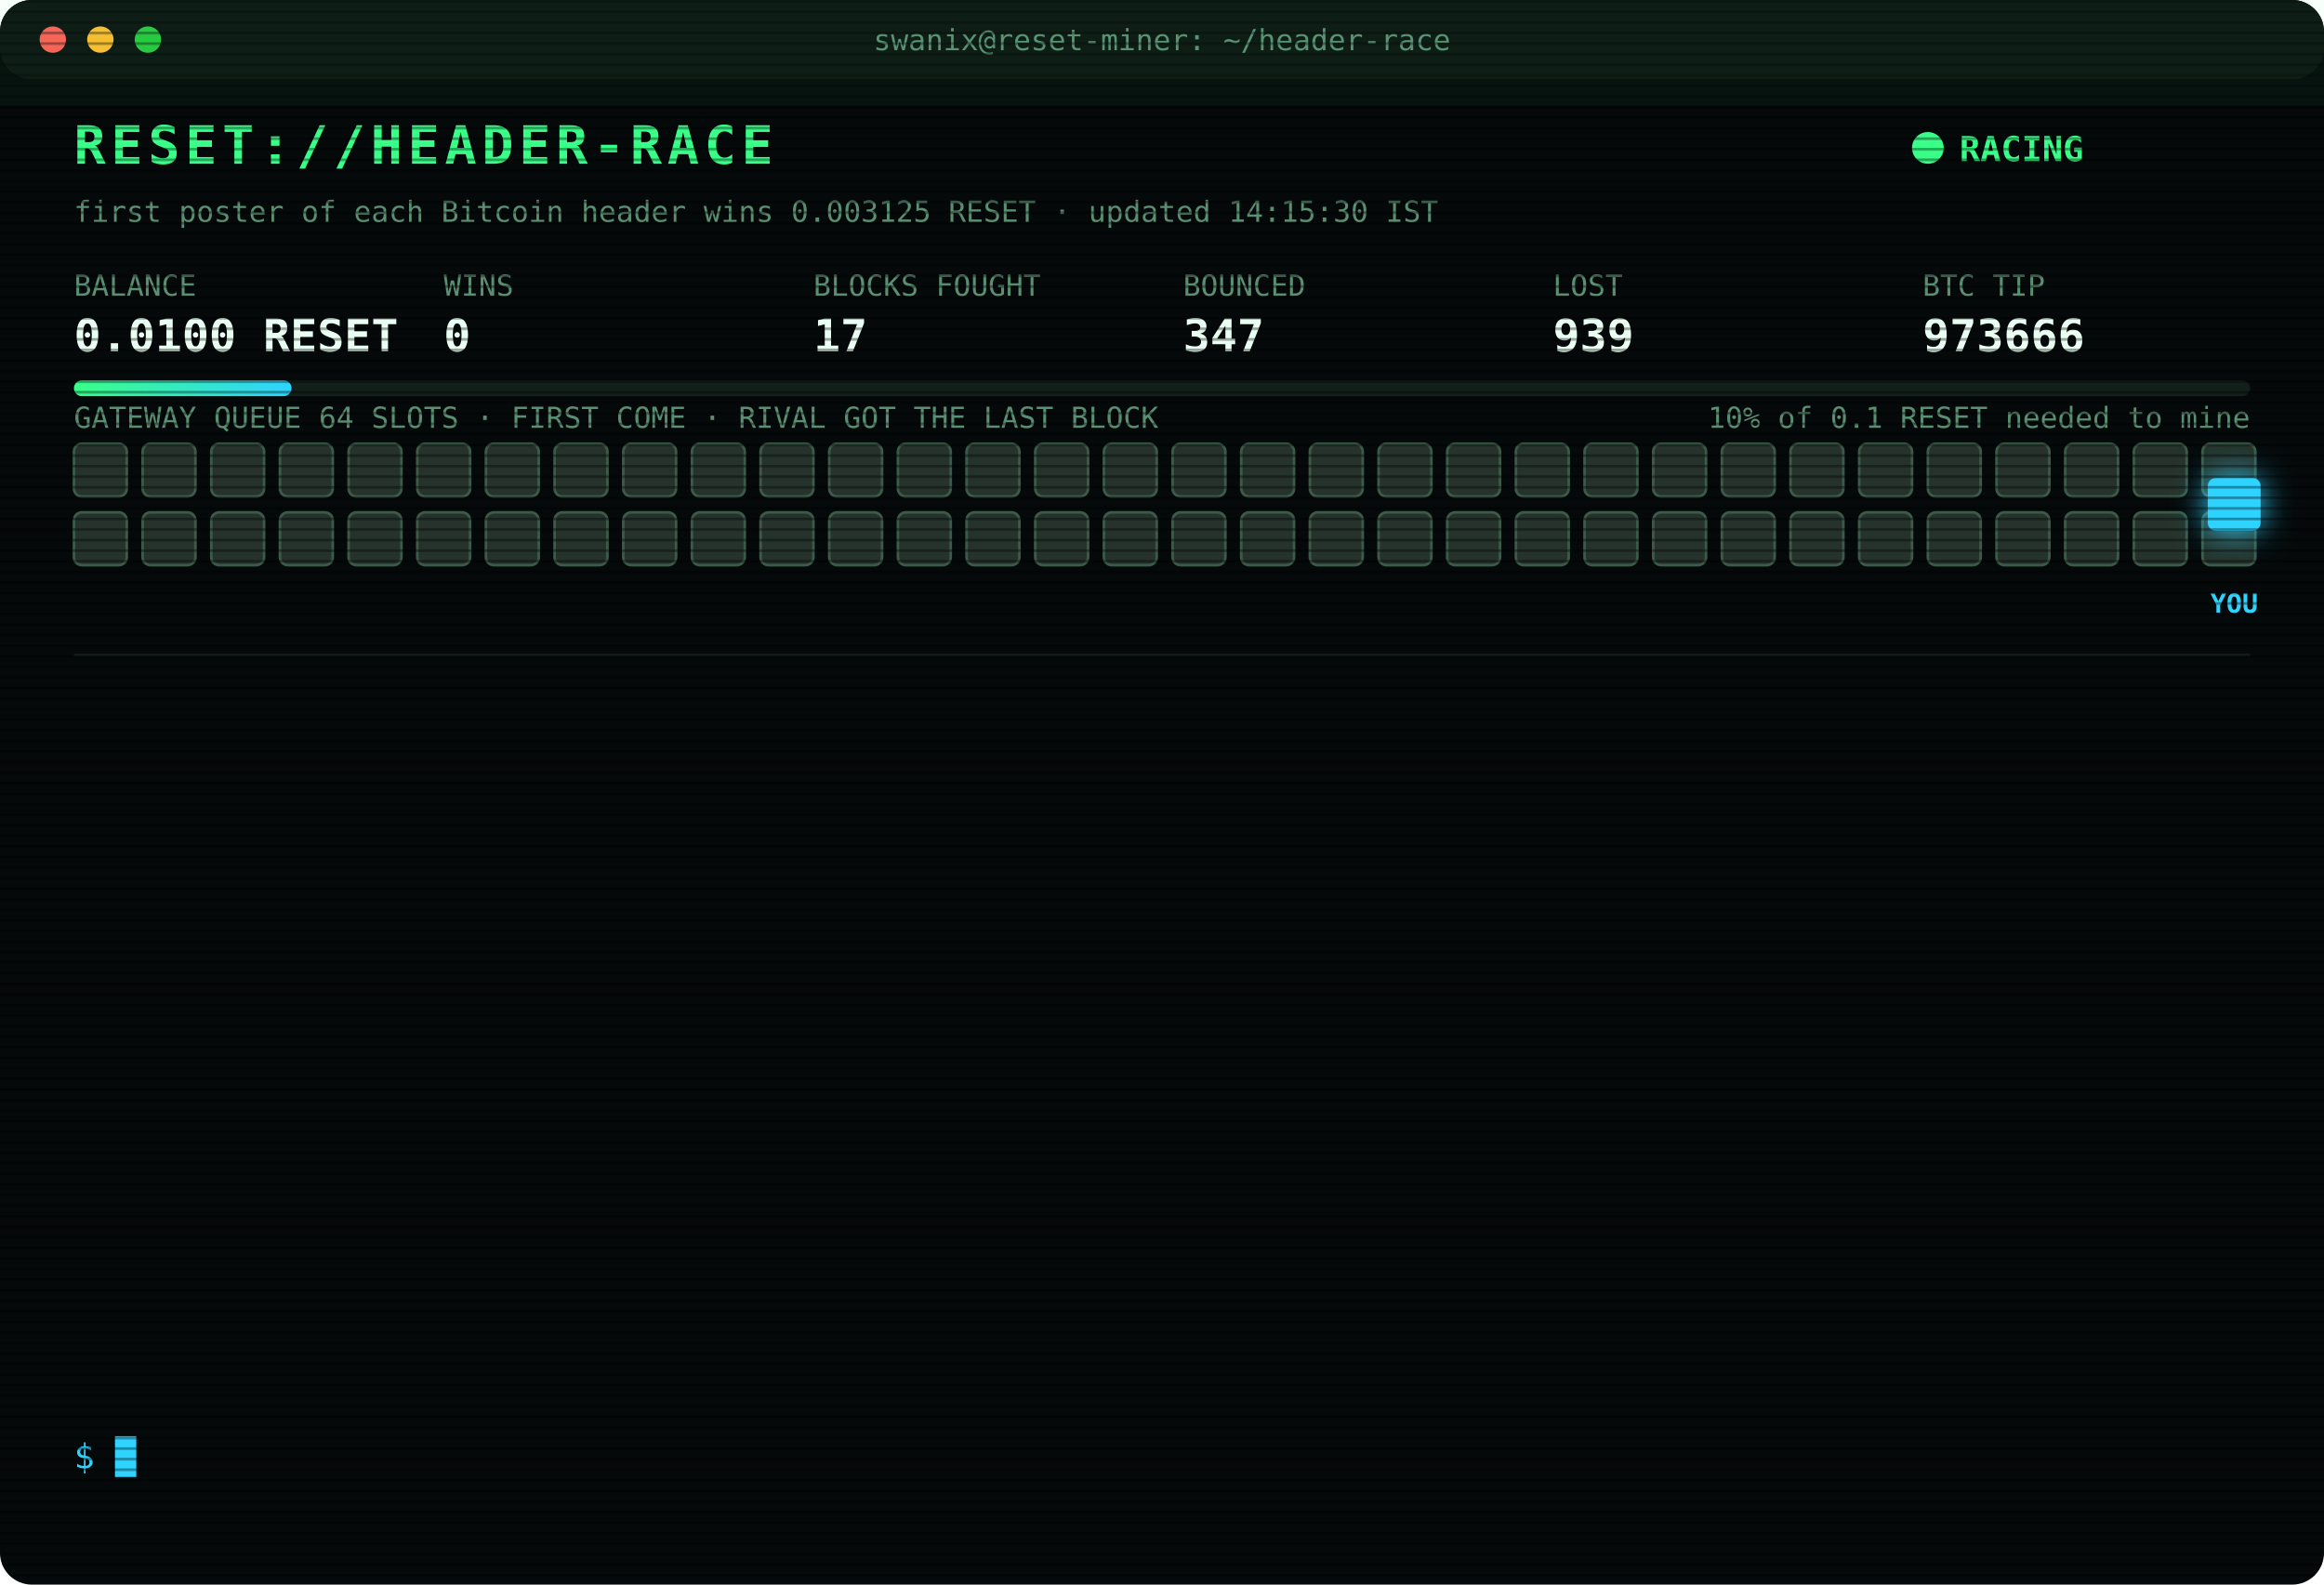
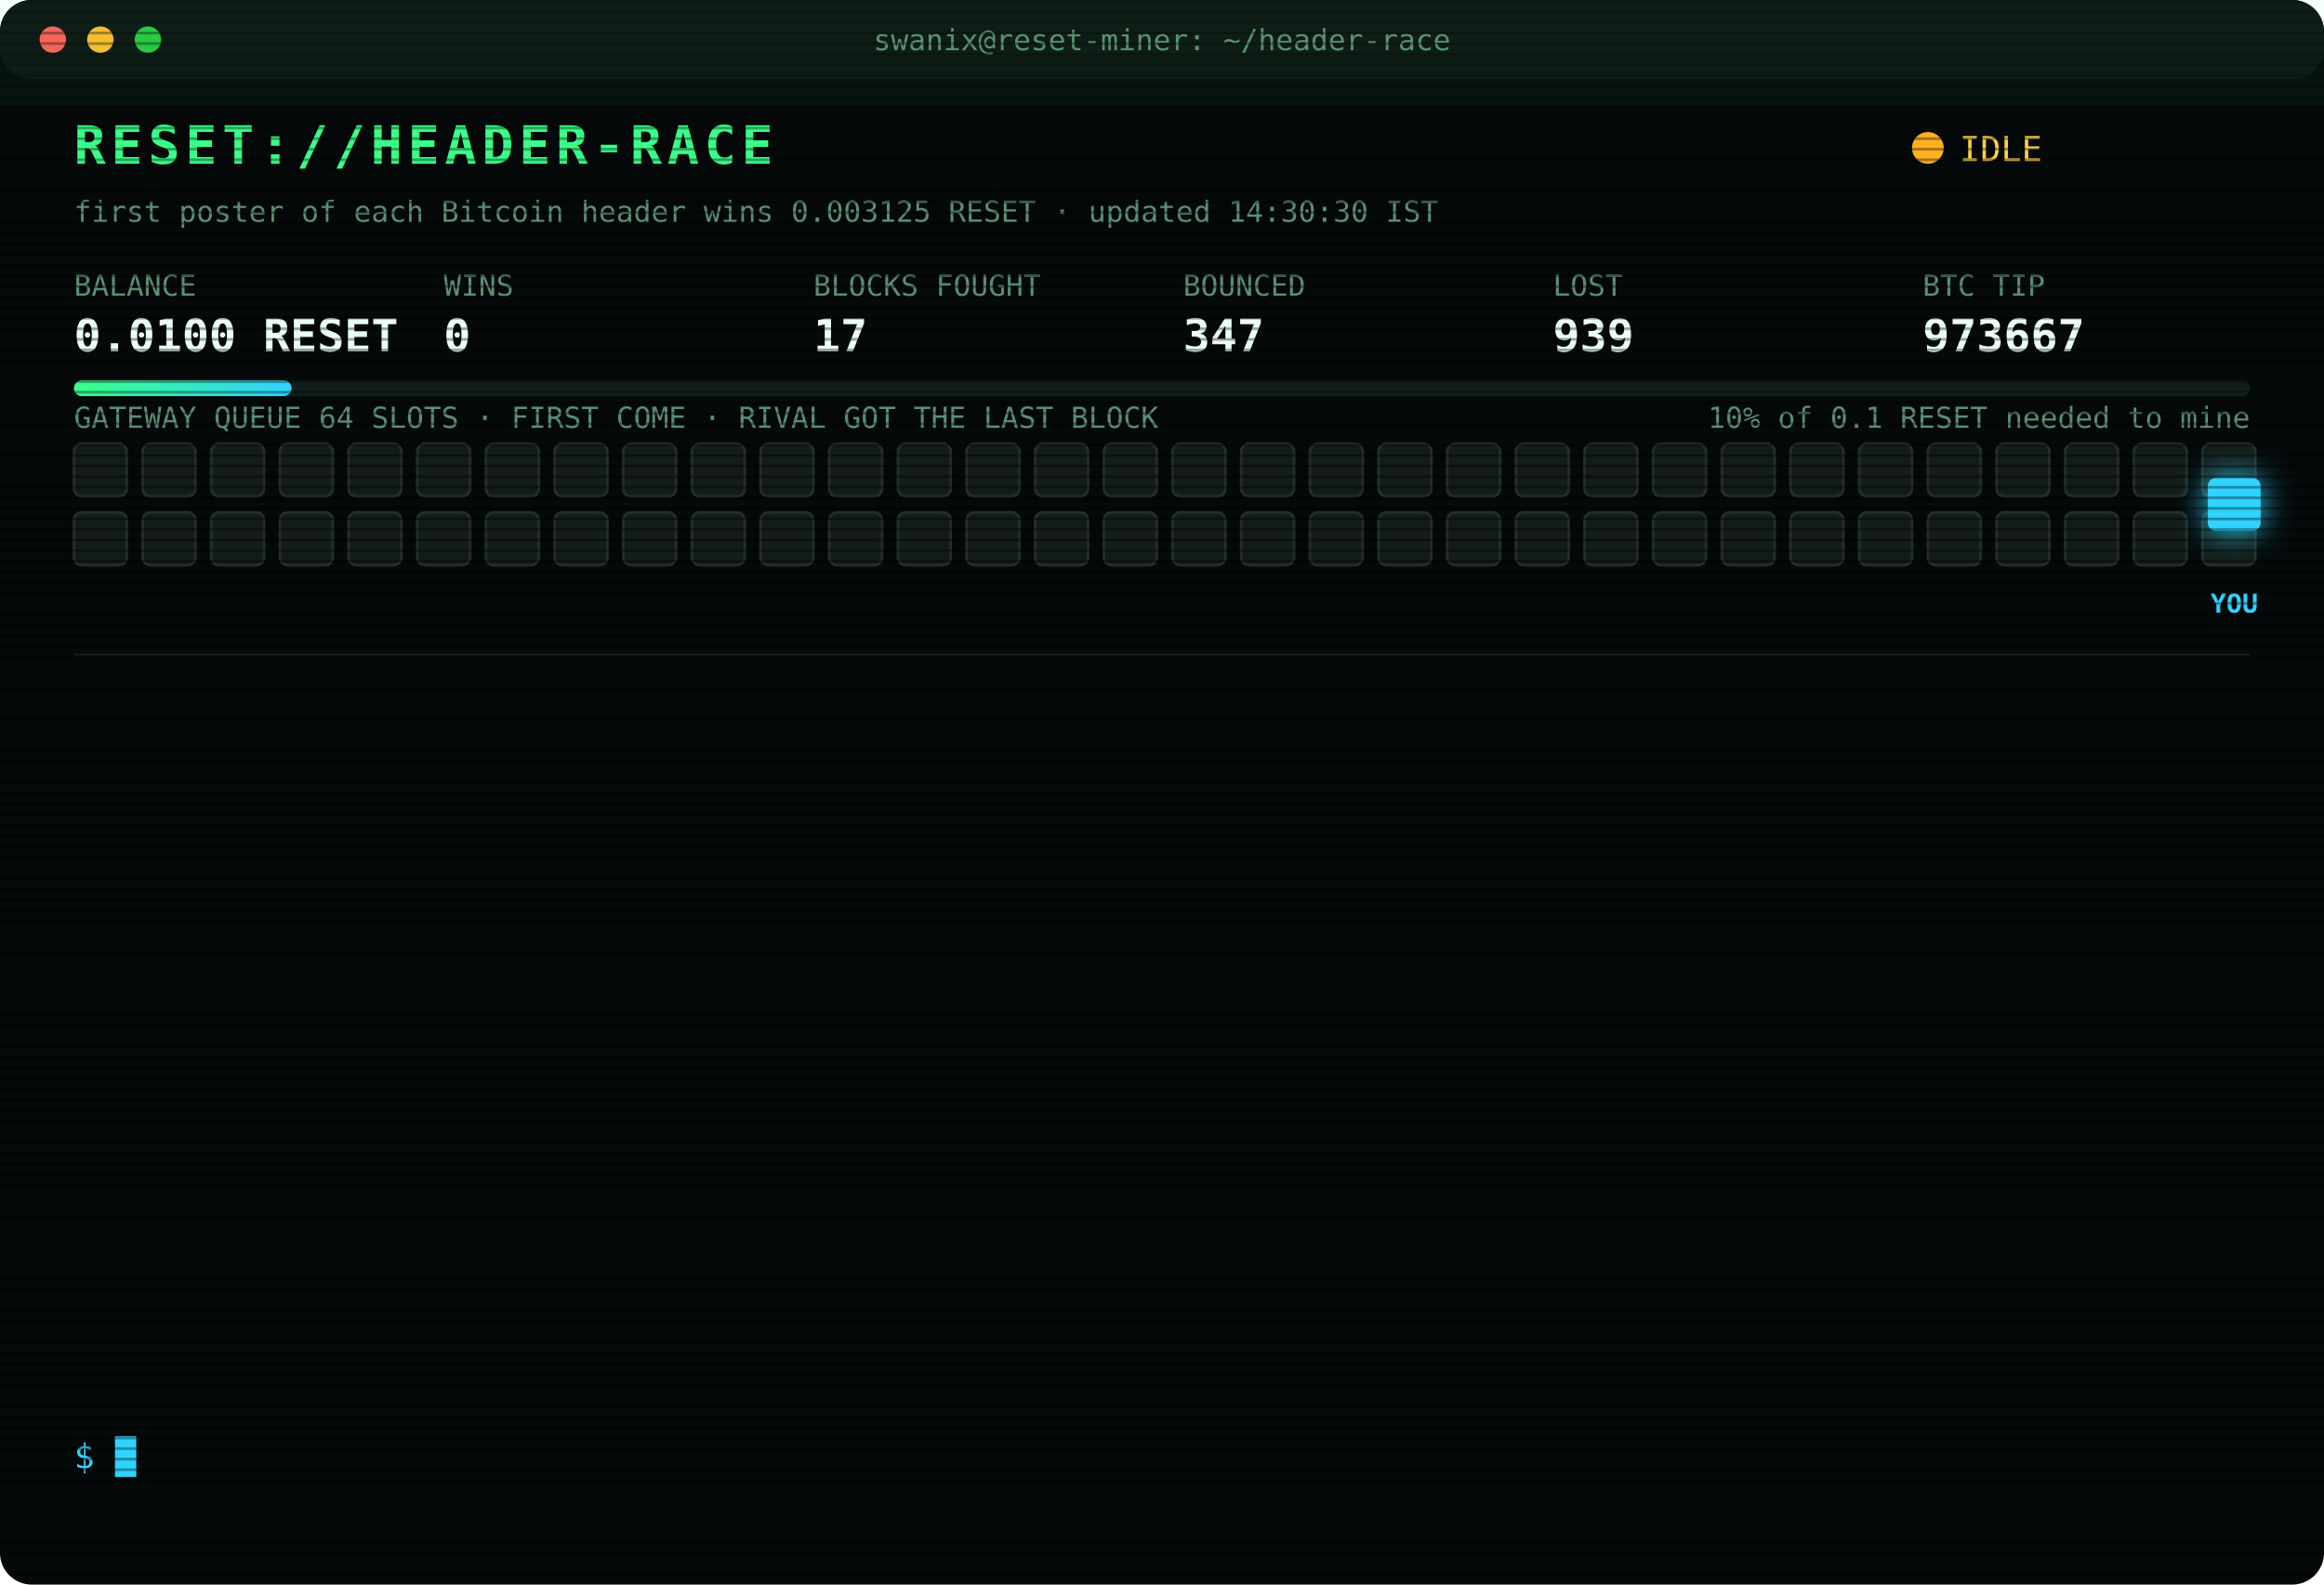
<svg xmlns="http://www.w3.org/2000/svg" width="880" height="600" viewBox="0 0 880 600" font-family="ui-monospace,SFMono-Regular,Menlo,Consolas,monospace">
  <style>
text{font-size:13px;fill:#7CFFB2}
.title{font-size:20px;font-weight:700;fill:#39FF88;letter-spacing:2px;animation:glitch 3s infinite steps(1)}
.sub{fill:#2fd3ff}.k{fill:#5a8f73;font-size:11px}.v{font-size:17px;font-weight:700;fill:#eafff3}
.ts{fill:#3f6b56}.boot{fill:#2fd3ff}.dim{fill:#5a8f73}.bad{fill:#ff4d6d}.warn{fill:#ffd23f}.mag{fill:#ff5cf0}.win{fill:#39FF88;font-weight:700}
.tag{font-size:10px;fill:#2fd3ff;font-weight:700}
.rival{fill:#26332c;stroke:#3c5a49;animation:jam 1.2s infinite alternate}
.idle{fill:#141c18;stroke:#22302a;animation:breathe 4s infinite}
.me{fill:#2fd3ff;filter:drop-shadow(0 0 6px #2fd3ff)}
.hover{animation:nudge 1.1s infinite ease-in-out}.bounce{animation:kick 1.4s infinite}
.ln{opacity:0;animation:in .4s forwards}
.cur{animation:blink 1s infinite steps(1)}
.scan{animation:scan 6s infinite linear}
.led{animation:blink 1.4s infinite}
@keyframes in{from{opacity:0;transform:translateX(-6px)}to{opacity:1;transform:none}}
@keyframes blink{50%{opacity:0}}
@keyframes jam{to{fill:#33463b}}
@keyframes breathe{50%{opacity:.4}}
@keyframes nudge{50%{transform:translateX(-10px)}}
@keyframes kick{0%,100%{transform:none}30%{transform:translateX(-14px)}55%{transform:translateX(10px) translateY(-6px)}}
@keyframes glitch{0%,92%{transform:none}93%{transform:translateX(2px);fill:#ff4d6d}95%{transform:translateX(-2px);fill:#2fd3ff}97%{transform:none}}
@keyframes scan{from{transform:translateY(-40px)}to{transform:translateY(600px)}}
</style>
  <defs>
    <pattern id="sl" width="4" height="4" patternUnits="userSpaceOnUse">
      <rect width="4" height="1" fill="#000" opacity=".35" />
    </pattern>
    <linearGradient id="bar">
      <stop offset="0" stop-color="#39FF88" />
      <stop offset="1" stop-color="#2fd3ff" />
    </linearGradient>
  </defs>
  <rect width="880" height="600" rx="12" fill="#05090a" />
  <rect width="880" height="30" rx="12" fill="#0d1512" />
  <circle cx="20" cy="15" r="5" fill="#ff5f57" />
  <circle cx="38" cy="15" r="5" fill="#febc2e" />
  <circle cx="56" cy="15" r="5" fill="#28c840" />
  <text x="440" y="19" text-anchor="middle" class="k">swanix@reset-miner: ~/header-race</text>
  <text x="28" y="62" class="title">RESET://HEADER-RACE</text>
-   <circle class="led" cx="730" cy="56" r="6" fill="#39FF88" />
-   <text x="742" y="61" class="win">RACING</text>
-   <text x="28" y="84" class="k">first poster of each Bitcoin header wins 0.003125 RESET · updated 14:15:30 IST</text>
+   <circle class="led" cx="730" cy="56" r="6" fill="#ffb020" />
+   <text x="742" y="61" class="warn">IDLE</text>
+   <text x="28" y="84" class="k">first poster of each Bitcoin header wins 0.003125 RESET · updated 14:30:30 IST</text>
  <text x="28" y="112" class="k">BALANCE</text>
  <text x="28" y="133" class="v">0.0100 RESET</text>
  <text x="168" y="112" class="k">WINS</text>
  <text x="168" y="133" class="v">0</text>
  <text x="308" y="112" class="k">BLOCKS FOUGHT</text>
  <text x="308" y="133" class="v">17</text>
  <text x="448" y="112" class="k">BOUNCED</text>
  <text x="448" y="133" class="v">347</text>
  <text x="588" y="112" class="k">LOST</text>
  <text x="588" y="133" class="v">939</text>
  <text x="728" y="112" class="k">BTC TIP</text>
-   <text x="728" y="133" class="v">973666</text>
+   <text x="728" y="133" class="v">973667</text>
  <rect x="28" y="144" width="824" height="6" rx="3" fill="#13201a" />
  <rect x="28" y="144" width="82.4" height="6" rx="3" fill="url(#bar)" />
  <text x="852" y="162" text-anchor="end" class="k">10% of 0.1 RESET needed to mine</text>
  <text x="28" y="162" class="k">GATEWAY QUEUE 64 SLOTS · FIRST COME · RIVAL GOT THE LAST BLOCK</text>
-   <rect class="rival" x="28" y="168" width="20" height="20" rx="3" style="animation-delay:0.00s" />
-   <rect class="rival" x="54" y="168" width="20" height="20" rx="3" style="animation-delay:0.05s" />
-   <rect class="rival" x="80" y="168" width="20" height="20" rx="3" style="animation-delay:0.10s" />
-   <rect class="rival" x="106" y="168" width="20" height="20" rx="3" style="animation-delay:0.15s" />
-   <rect class="rival" x="132" y="168" width="20" height="20" rx="3" style="animation-delay:0.20s" />
-   <rect class="rival" x="158" y="168" width="20" height="20" rx="3" style="animation-delay:0.25s" />
-   <rect class="rival" x="184" y="168" width="20" height="20" rx="3" style="animation-delay:0.30s" />
-   <rect class="rival" x="210" y="168" width="20" height="20" rx="3" style="animation-delay:0.35s" />
-   <rect class="rival" x="236" y="168" width="20" height="20" rx="3" style="animation-delay:0.40s" />
-   <rect class="rival" x="262" y="168" width="20" height="20" rx="3" style="animation-delay:0.45s" />
-   <rect class="rival" x="288" y="168" width="20" height="20" rx="3" style="animation-delay:0.50s" />
-   <rect class="rival" x="314" y="168" width="20" height="20" rx="3" style="animation-delay:0.55s" />
-   <rect class="rival" x="340" y="168" width="20" height="20" rx="3" style="animation-delay:0.60s" />
-   <rect class="rival" x="366" y="168" width="20" height="20" rx="3" style="animation-delay:0.65s" />
-   <rect class="rival" x="392" y="168" width="20" height="20" rx="3" style="animation-delay:0.70s" />
-   <rect class="rival" x="418" y="168" width="20" height="20" rx="3" style="animation-delay:0.75s" />
-   <rect class="rival" x="444" y="168" width="20" height="20" rx="3" style="animation-delay:0.80s" />
-   <rect class="rival" x="470" y="168" width="20" height="20" rx="3" style="animation-delay:0.85s" />
-   <rect class="rival" x="496" y="168" width="20" height="20" rx="3" style="animation-delay:0.90s" />
-   <rect class="rival" x="522" y="168" width="20" height="20" rx="3" style="animation-delay:0.95s" />
-   <rect class="rival" x="548" y="168" width="20" height="20" rx="3" style="animation-delay:1.00s" />
-   <rect class="rival" x="574" y="168" width="20" height="20" rx="3" style="animation-delay:1.05s" />
-   <rect class="rival" x="600" y="168" width="20" height="20" rx="3" style="animation-delay:1.10s" />
-   <rect class="rival" x="626" y="168" width="20" height="20" rx="3" style="animation-delay:1.15s" />
-   <rect class="rival" x="652" y="168" width="20" height="20" rx="3" style="animation-delay:1.20s" />
-   <rect class="rival" x="678" y="168" width="20" height="20" rx="3" style="animation-delay:1.25s" />
-   <rect class="rival" x="704" y="168" width="20" height="20" rx="3" style="animation-delay:1.30s" />
-   <rect class="rival" x="730" y="168" width="20" height="20" rx="3" style="animation-delay:1.35s" />
-   <rect class="rival" x="756" y="168" width="20" height="20" rx="3" style="animation-delay:1.40s" />
-   <rect class="rival" x="782" y="168" width="20" height="20" rx="3" style="animation-delay:1.45s" />
-   <rect class="rival" x="808" y="168" width="20" height="20" rx="3" style="animation-delay:1.50s" />
-   <rect class="rival" x="834" y="168" width="20" height="20" rx="3" style="animation-delay:1.55s" />
-   <rect class="rival" x="28" y="194" width="20" height="20" rx="3" style="animation-delay:1.60s" />
-   <rect class="rival" x="54" y="194" width="20" height="20" rx="3" style="animation-delay:1.65s" />
-   <rect class="rival" x="80" y="194" width="20" height="20" rx="3" style="animation-delay:1.70s" />
-   <rect class="rival" x="106" y="194" width="20" height="20" rx="3" style="animation-delay:1.75s" />
-   <rect class="rival" x="132" y="194" width="20" height="20" rx="3" style="animation-delay:1.80s" />
-   <rect class="rival" x="158" y="194" width="20" height="20" rx="3" style="animation-delay:1.85s" />
-   <rect class="rival" x="184" y="194" width="20" height="20" rx="3" style="animation-delay:1.90s" />
-   <rect class="rival" x="210" y="194" width="20" height="20" rx="3" style="animation-delay:1.95s" />
-   <rect class="rival" x="236" y="194" width="20" height="20" rx="3" style="animation-delay:2.00s" />
-   <rect class="rival" x="262" y="194" width="20" height="20" rx="3" style="animation-delay:2.05s" />
-   <rect class="rival" x="288" y="194" width="20" height="20" rx="3" style="animation-delay:2.10s" />
-   <rect class="rival" x="314" y="194" width="20" height="20" rx="3" style="animation-delay:2.15s" />
-   <rect class="rival" x="340" y="194" width="20" height="20" rx="3" style="animation-delay:2.20s" />
-   <rect class="rival" x="366" y="194" width="20" height="20" rx="3" style="animation-delay:2.25s" />
-   <rect class="rival" x="392" y="194" width="20" height="20" rx="3" style="animation-delay:2.30s" />
-   <rect class="rival" x="418" y="194" width="20" height="20" rx="3" style="animation-delay:2.35s" />
-   <rect class="rival" x="444" y="194" width="20" height="20" rx="3" style="animation-delay:2.40s" />
-   <rect class="rival" x="470" y="194" width="20" height="20" rx="3" style="animation-delay:2.45s" />
-   <rect class="rival" x="496" y="194" width="20" height="20" rx="3" style="animation-delay:2.50s" />
-   <rect class="rival" x="522" y="194" width="20" height="20" rx="3" style="animation-delay:2.55s" />
-   <rect class="rival" x="548" y="194" width="20" height="20" rx="3" style="animation-delay:2.60s" />
-   <rect class="rival" x="574" y="194" width="20" height="20" rx="3" style="animation-delay:2.65s" />
-   <rect class="rival" x="600" y="194" width="20" height="20" rx="3" style="animation-delay:2.70s" />
-   <rect class="rival" x="626" y="194" width="20" height="20" rx="3" style="animation-delay:2.75s" />
-   <rect class="rival" x="652" y="194" width="20" height="20" rx="3" style="animation-delay:2.80s" />
-   <rect class="rival" x="678" y="194" width="20" height="20" rx="3" style="animation-delay:2.85s" />
-   <rect class="rival" x="704" y="194" width="20" height="20" rx="3" style="animation-delay:2.90s" />
-   <rect class="rival" x="730" y="194" width="20" height="20" rx="3" style="animation-delay:2.95s" />
-   <rect class="rival" x="756" y="194" width="20" height="20" rx="3" style="animation-delay:3.00s" />
-   <rect class="rival" x="782" y="194" width="20" height="20" rx="3" style="animation-delay:3.05s" />
-   <rect class="rival" x="808" y="194" width="20" height="20" rx="3" style="animation-delay:3.10s" />
-   <rect class="rival" x="834" y="194" width="20" height="20" rx="3" style="animation-delay:3.15s" />
+   <rect class="idle" x="28" y="168" width="20" height="20" rx="3" style="animation-delay:0.00s" />
+   <rect class="idle" x="54" y="168" width="20" height="20" rx="3" style="animation-delay:0.05s" />
+   <rect class="idle" x="80" y="168" width="20" height="20" rx="3" style="animation-delay:0.10s" />
+   <rect class="idle" x="106" y="168" width="20" height="20" rx="3" style="animation-delay:0.15s" />
+   <rect class="idle" x="132" y="168" width="20" height="20" rx="3" style="animation-delay:0.20s" />
+   <rect class="idle" x="158" y="168" width="20" height="20" rx="3" style="animation-delay:0.25s" />
+   <rect class="idle" x="184" y="168" width="20" height="20" rx="3" style="animation-delay:0.30s" />
+   <rect class="idle" x="210" y="168" width="20" height="20" rx="3" style="animation-delay:0.35s" />
+   <rect class="idle" x="236" y="168" width="20" height="20" rx="3" style="animation-delay:0.40s" />
+   <rect class="idle" x="262" y="168" width="20" height="20" rx="3" style="animation-delay:0.45s" />
+   <rect class="idle" x="288" y="168" width="20" height="20" rx="3" style="animation-delay:0.50s" />
+   <rect class="idle" x="314" y="168" width="20" height="20" rx="3" style="animation-delay:0.55s" />
+   <rect class="idle" x="340" y="168" width="20" height="20" rx="3" style="animation-delay:0.60s" />
+   <rect class="idle" x="366" y="168" width="20" height="20" rx="3" style="animation-delay:0.65s" />
+   <rect class="idle" x="392" y="168" width="20" height="20" rx="3" style="animation-delay:0.70s" />
+   <rect class="idle" x="418" y="168" width="20" height="20" rx="3" style="animation-delay:0.75s" />
+   <rect class="idle" x="444" y="168" width="20" height="20" rx="3" style="animation-delay:0.80s" />
+   <rect class="idle" x="470" y="168" width="20" height="20" rx="3" style="animation-delay:0.85s" />
+   <rect class="idle" x="496" y="168" width="20" height="20" rx="3" style="animation-delay:0.90s" />
+   <rect class="idle" x="522" y="168" width="20" height="20" rx="3" style="animation-delay:0.95s" />
+   <rect class="idle" x="548" y="168" width="20" height="20" rx="3" style="animation-delay:1.00s" />
+   <rect class="idle" x="574" y="168" width="20" height="20" rx="3" style="animation-delay:1.05s" />
+   <rect class="idle" x="600" y="168" width="20" height="20" rx="3" style="animation-delay:1.10s" />
+   <rect class="idle" x="626" y="168" width="20" height="20" rx="3" style="animation-delay:1.15s" />
+   <rect class="idle" x="652" y="168" width="20" height="20" rx="3" style="animation-delay:1.20s" />
+   <rect class="idle" x="678" y="168" width="20" height="20" rx="3" style="animation-delay:1.25s" />
+   <rect class="idle" x="704" y="168" width="20" height="20" rx="3" style="animation-delay:1.30s" />
+   <rect class="idle" x="730" y="168" width="20" height="20" rx="3" style="animation-delay:1.35s" />
+   <rect class="idle" x="756" y="168" width="20" height="20" rx="3" style="animation-delay:1.40s" />
+   <rect class="idle" x="782" y="168" width="20" height="20" rx="3" style="animation-delay:1.45s" />
+   <rect class="idle" x="808" y="168" width="20" height="20" rx="3" style="animation-delay:1.50s" />
+   <rect class="idle" x="834" y="168" width="20" height="20" rx="3" style="animation-delay:1.55s" />
+   <rect class="idle" x="28" y="194" width="20" height="20" rx="3" style="animation-delay:1.60s" />
+   <rect class="idle" x="54" y="194" width="20" height="20" rx="3" style="animation-delay:1.65s" />
+   <rect class="idle" x="80" y="194" width="20" height="20" rx="3" style="animation-delay:1.70s" />
+   <rect class="idle" x="106" y="194" width="20" height="20" rx="3" style="animation-delay:1.75s" />
+   <rect class="idle" x="132" y="194" width="20" height="20" rx="3" style="animation-delay:1.80s" />
+   <rect class="idle" x="158" y="194" width="20" height="20" rx="3" style="animation-delay:1.85s" />
+   <rect class="idle" x="184" y="194" width="20" height="20" rx="3" style="animation-delay:1.90s" />
+   <rect class="idle" x="210" y="194" width="20" height="20" rx="3" style="animation-delay:1.95s" />
+   <rect class="idle" x="236" y="194" width="20" height="20" rx="3" style="animation-delay:2.00s" />
+   <rect class="idle" x="262" y="194" width="20" height="20" rx="3" style="animation-delay:2.05s" />
+   <rect class="idle" x="288" y="194" width="20" height="20" rx="3" style="animation-delay:2.10s" />
+   <rect class="idle" x="314" y="194" width="20" height="20" rx="3" style="animation-delay:2.15s" />
+   <rect class="idle" x="340" y="194" width="20" height="20" rx="3" style="animation-delay:2.20s" />
+   <rect class="idle" x="366" y="194" width="20" height="20" rx="3" style="animation-delay:2.25s" />
+   <rect class="idle" x="392" y="194" width="20" height="20" rx="3" style="animation-delay:2.30s" />
+   <rect class="idle" x="418" y="194" width="20" height="20" rx="3" style="animation-delay:2.35s" />
+   <rect class="idle" x="444" y="194" width="20" height="20" rx="3" style="animation-delay:2.40s" />
+   <rect class="idle" x="470" y="194" width="20" height="20" rx="3" style="animation-delay:2.45s" />
+   <rect class="idle" x="496" y="194" width="20" height="20" rx="3" style="animation-delay:2.50s" />
+   <rect class="idle" x="522" y="194" width="20" height="20" rx="3" style="animation-delay:2.55s" />
+   <rect class="idle" x="548" y="194" width="20" height="20" rx="3" style="animation-delay:2.60s" />
+   <rect class="idle" x="574" y="194" width="20" height="20" rx="3" style="animation-delay:2.65s" />
+   <rect class="idle" x="600" y="194" width="20" height="20" rx="3" style="animation-delay:2.70s" />
+   <rect class="idle" x="626" y="194" width="20" height="20" rx="3" style="animation-delay:2.75s" />
+   <rect class="idle" x="652" y="194" width="20" height="20" rx="3" style="animation-delay:2.80s" />
+   <rect class="idle" x="678" y="194" width="20" height="20" rx="3" style="animation-delay:2.85s" />
+   <rect class="idle" x="704" y="194" width="20" height="20" rx="3" style="animation-delay:2.90s" />
+   <rect class="idle" x="730" y="194" width="20" height="20" rx="3" style="animation-delay:2.95s" />
+   <rect class="idle" x="756" y="194" width="20" height="20" rx="3" style="animation-delay:3.00s" />
+   <rect class="idle" x="782" y="194" width="20" height="20" rx="3" style="animation-delay:3.05s" />
+   <rect class="idle" x="808" y="194" width="20" height="20" rx="3" style="animation-delay:3.10s" />
+   <rect class="idle" x="834" y="194" width="20" height="20" rx="3" style="animation-delay:3.15s" />
  <g class="hover">
    <rect class="me" x="836" y="181" width="20" height="20" rx="3" />
    <text class="tag" x="846" y="232" text-anchor="middle">YOU</text>
  </g>
  <line x1="28" x2="852" y1="248" y2="248" stroke="#13201a" />
  <g class="ln" style="animation-delay:0.40s">
    <text x="28" y="270" class="ts">11:59:02</text>
    <text x="104" y="270" class="bad">[LOST] #973655 taken by a rival miner</text>
  </g>
  <g class="ln" style="animation-delay:0.65s">
    <text x="28" y="292" class="ts">12:36:30</text>
    <text x="104" y="292" class="bad">[LOST] #973656 taken by a rival miner</text>
  </g>
  <g class="ln" style="animation-delay:0.90s">
    <text x="28" y="314" class="ts">12:40:34</text>
    <text x="104" y="314" class="dim">[STINT END] calls 771 · wins 0</text>
  </g>
  <g class="ln" style="animation-delay:1.15s">
    <text x="28" y="336" class="ts">12:45:32</text>
    <text x="104" y="336" class="boot">[BOOT] racer v3 online · 3 feeds · stint 340m</text>
  </g>
  <g class="ln" style="animation-delay:1.40s">
    <text x="28" y="358" class="ts">13:10:30</text>
    <text x="104" y="358" class="bad">[LOST] #973657 taken by a rival miner</text>
  </g>
  <g class="ln" style="animation-delay:1.65s">
    <text x="28" y="380" class="ts">13:11:18</text>
    <text x="104" y="380" class="bad">[LOST] #973658 taken by a rival miner</text>
  </g>
  <g class="ln" style="animation-delay:1.90s">
    <text x="28" y="402" class="ts">13:12:49</text>
    <text x="104" y="402" class="bad">[LOST] #973659 taken by a rival miner</text>
  </g>
  <g class="ln" style="animation-delay:2.15s">
    <text x="28" y="424" class="ts">13:13:18</text>
    <text x="104" y="424" class="bad">[LOST] #973660 taken by a rival miner</text>
  </g>
  <g class="ln" style="animation-delay:2.40s">
    <text x="28" y="446" class="ts">13:17:15</text>
    <text x="104" y="446" class="bad">[LOST] #973661 taken by a rival miner</text>
  </g>
  <g class="ln" style="animation-delay:2.65s">
    <text x="28" y="468" class="ts">13:25:37</text>
    <text x="104" y="468" class="bad">[LOST] #973662 taken by a rival miner</text>
  </g>
  <g class="ln" style="animation-delay:2.90s">
    <text x="28" y="490" class="ts">13:55:39</text>
    <text x="104" y="490" class="bad">[LOST] #973664 taken by a rival miner</text>
  </g>
  <g class="ln" style="animation-delay:3.15s">
    <text x="28" y="512" class="ts">13:58:34</text>
    <text x="104" y="512" class="bad">[LOST] #973665 taken by a rival miner</text>
  </g>
  <g class="ln" style="animation-delay:3.40s">
    <text x="28" y="534" class="ts">14:04:21</text>
    <text x="104" y="534" class="bad">[LOST] #973666 taken by a rival miner</text>
  </g>
  <text x="28" y="556" class="sub">$ <tspan class="cur">█</tspan>
  </text>
  <rect width="880" height="600" rx="12" fill="url(#sl)" pointer-events="none" />
  <rect class="scan" width="880" height="40" fill="#39FF88" opacity=".04" />
</svg>
